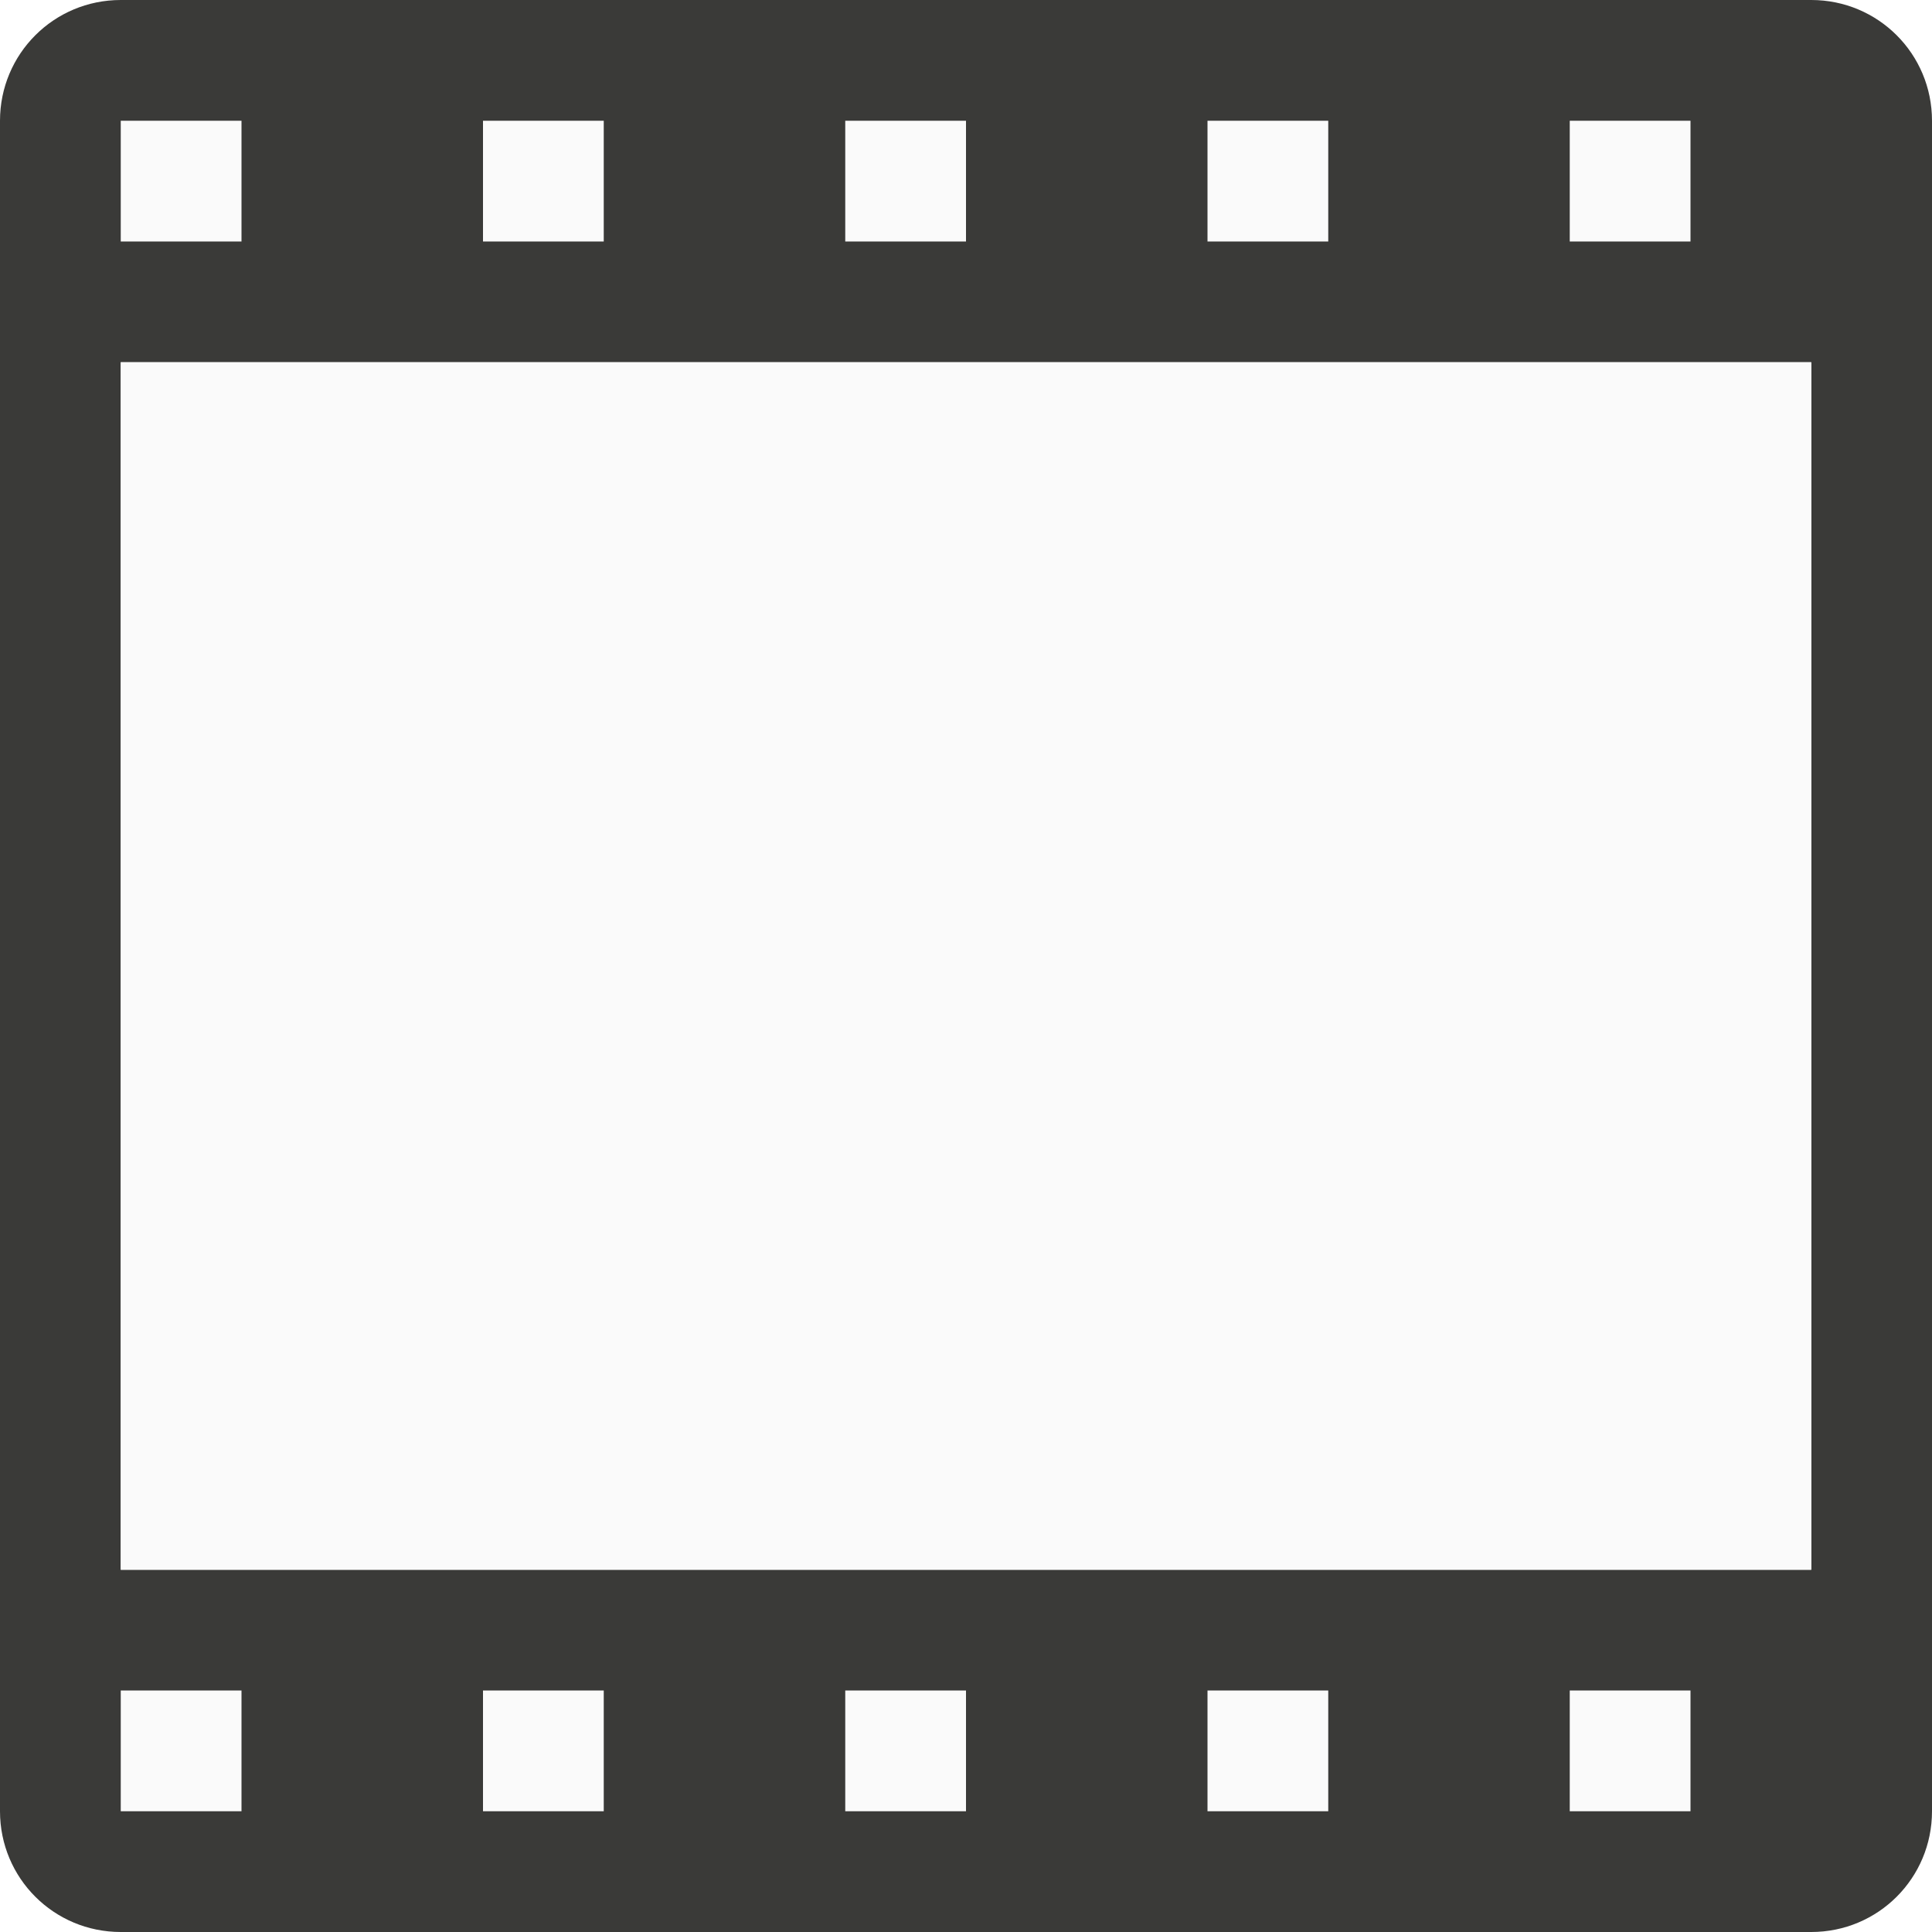
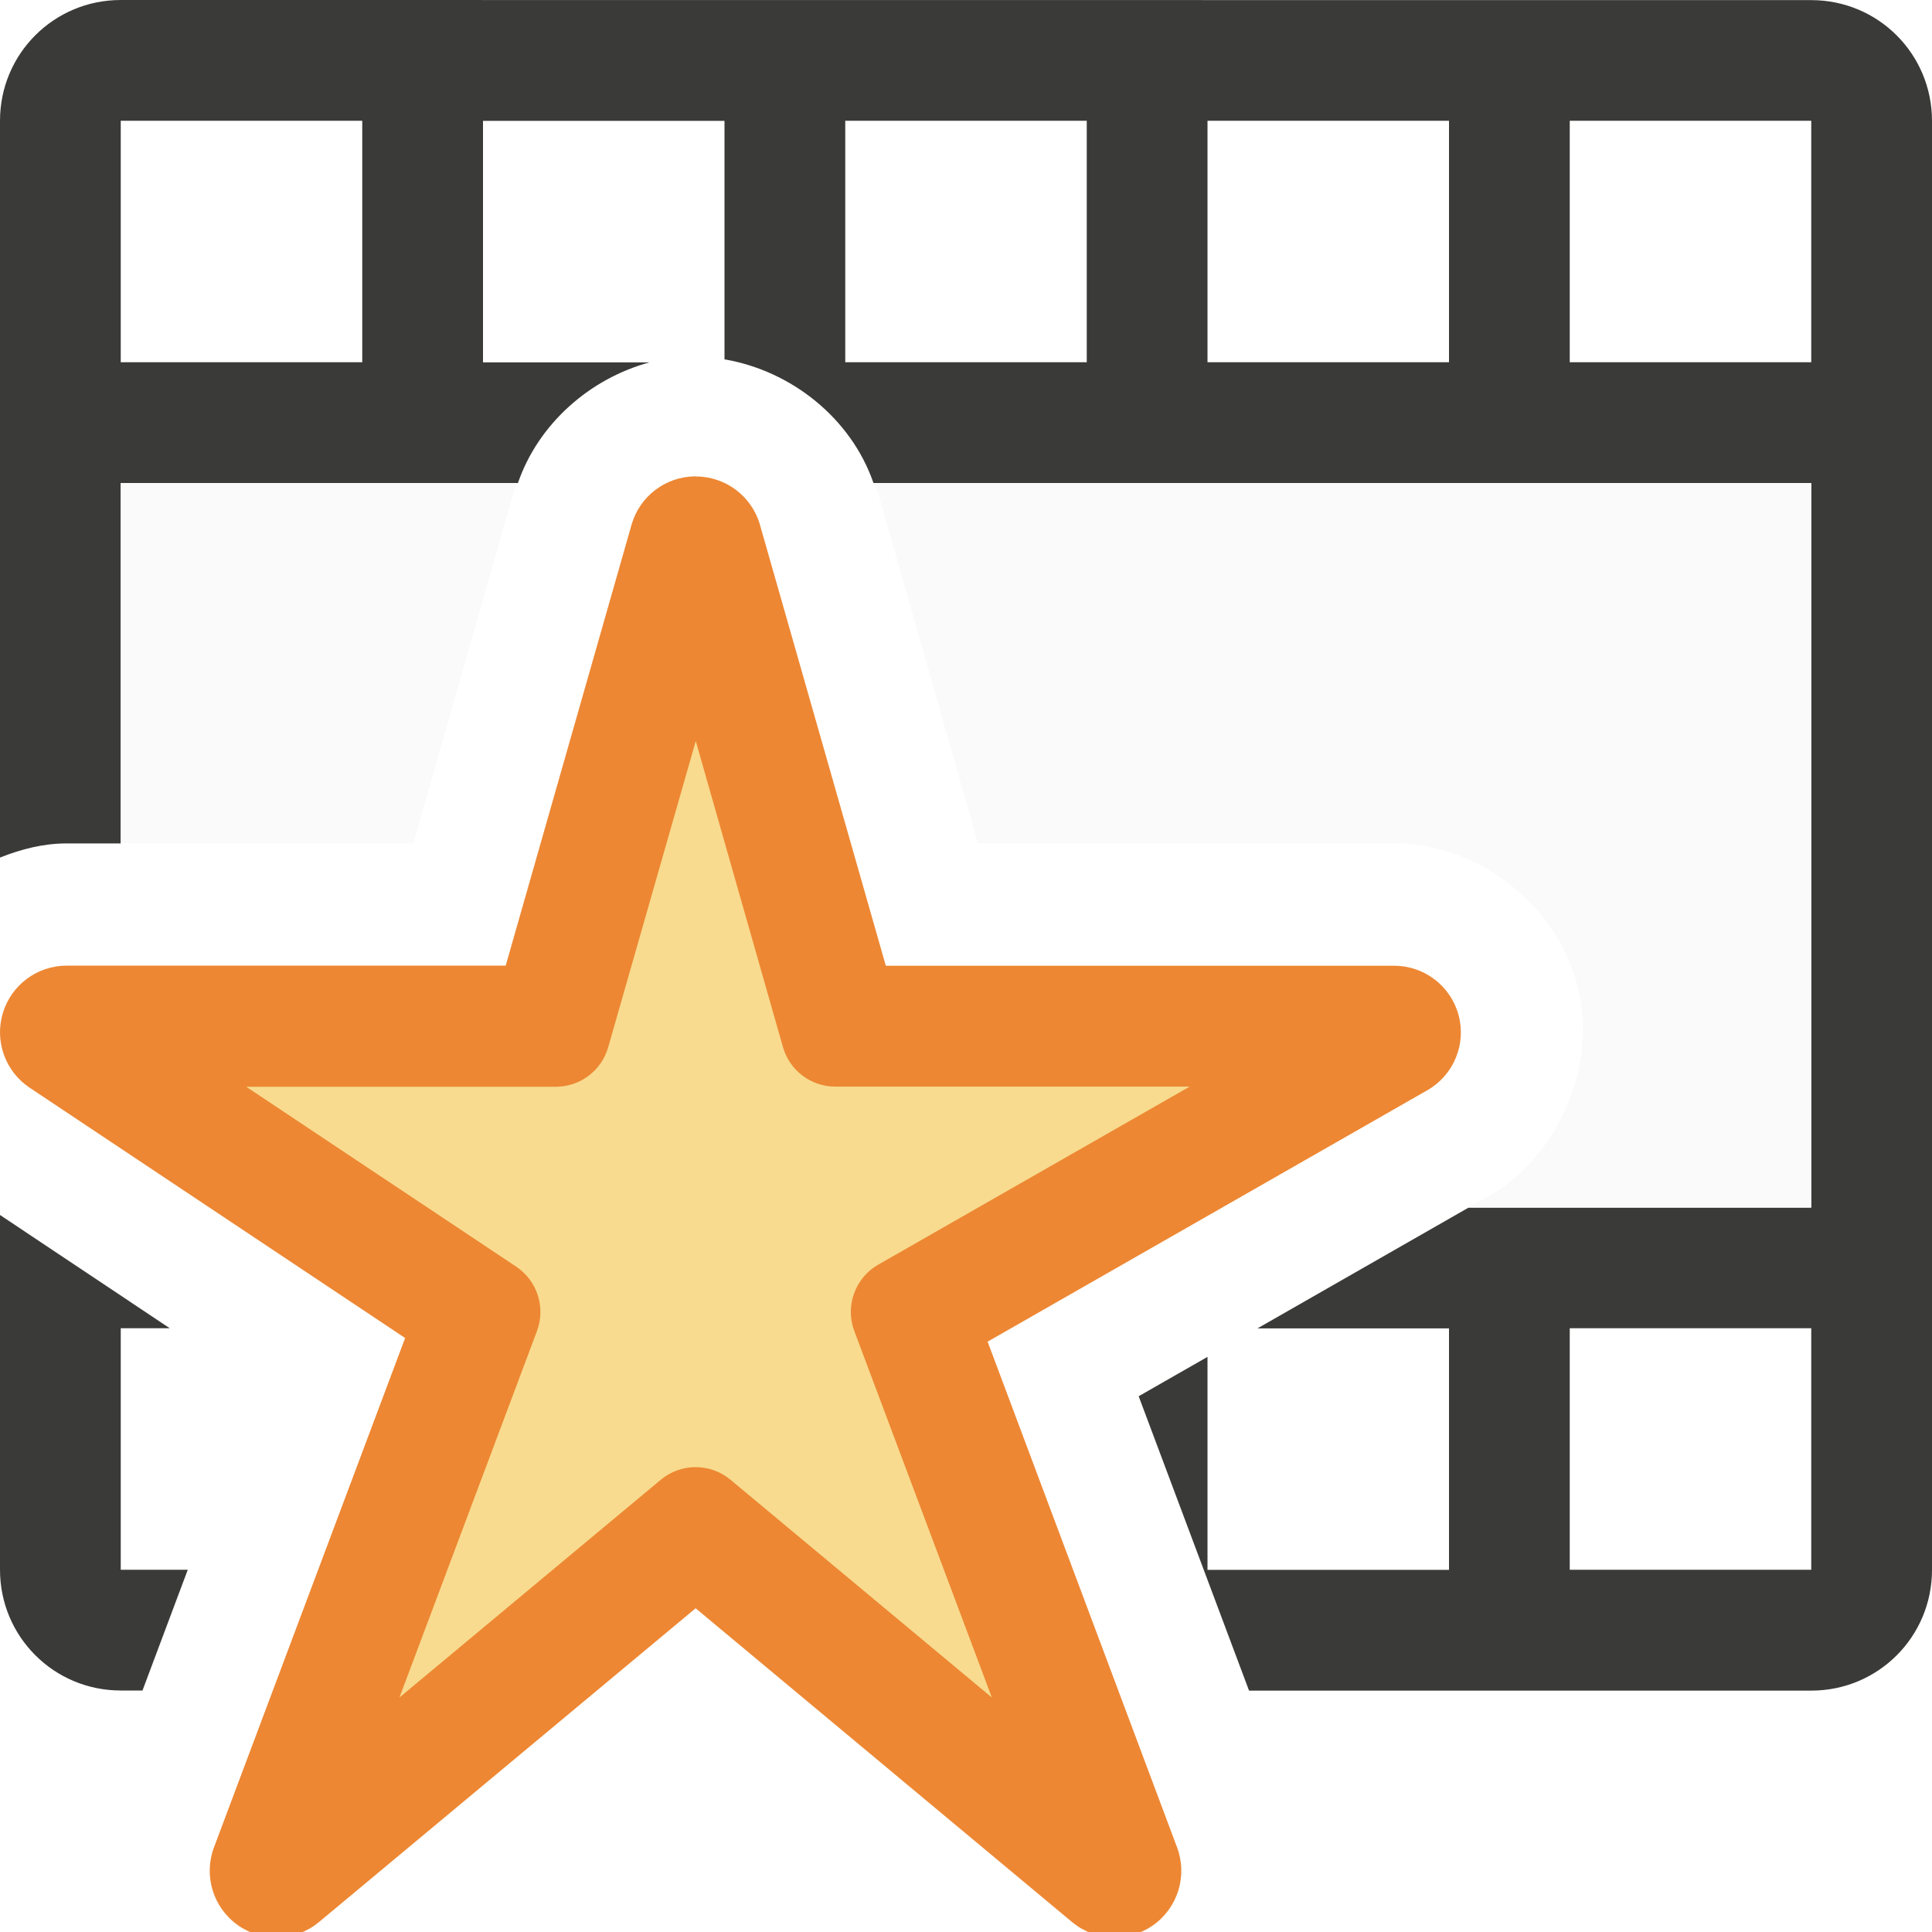
<svg xmlns="http://www.w3.org/2000/svg" viewBox="0 0 16 16">
-   <path d="m1 0c-.554 0-1 .446-1 1v14c0 .554.446 1 1 1h9.506 3.494 1c.554 0 1-.446 1-1v-1.713-2.736-9.551c0-.554-.446-1-1-1zm0 3h14v8.504.816.68h-.291-1.217-12.492z" fill="#3a3a38" />
-   <g fill="#fafafa">
-     <path d="m1 1v1h1v-1zm3 0v1h1v-1zm3 0v1h1v-1zm3 0v1h1v-1zm3 0v1h1v-1z" />
-     <path d="m1 14v1h1v-1zm3 0v1h1v-1zm9 0v1h1v-1z" />
-     <path d="m7 14v1h1v-1zm3 0v1h1v-1z" />
-     <path d="m1 3h14v10h-14z" fill="#fafafa" />
-   </g>
+ 
+ /&amp;amp;gt;<path d="m1 0c-.554 0-1 .446-1 1v6.102c.176-.07.359-.117.549-.117a1.013 1.013 0 0 0 .002 0h.449v-2.984h3.289c.168-.489.593-.865 1.09-1h-1.379v-2h2v1.975c.556.095 1.05.49 1.234 1.025h7.766v6h-2.838l-1.748 1h1.586v2h-2v-1.764l-.57.326.914 2.438h4.656c.554 0 1-.446 1-1v-12c0-.554-.446-1-1-1zm0 1h2v2h-2zm6 0h2v2h-2zm3 0h2v2h-2zm3 0h2v2h-2zm-13 9.062v2.938c0 .554.446 1 1 1h.18l.375-1h-.555v-2h.406zm13 .938h2v2h-2z" fill="#3a3a38" />
+   <path d="m1 4v2.984h2.424l.832-2.918a1.013 1.013 0 0 1 .002-.004c.007-.023.024-.04.031-.062zm6.234 0c.008.022.025.04.031.062a1.013 1.013 0 0 1 .002.004l.832 2.918h3.451a1.013 1.013 0 0 1 .006 0c.681.003 1.329.506 1.504 1.164.175.658-.139 1.415-.729 1.756a1.013 1.013 0 0 1 -.006.002l-.164.094h2.838v-6z" fill="#fafafa" stroke-width=".899" />
+   <path d="m5.758 3.945a.552.552 0 0 0 -.527.398l-1.043 3.654h-3.637a.552.552 0 0 0 -.307 1.01l3.111 2.074-1.584 4.221a.552.552 0 0 0 .869.617l3.121-2.6 3.119 2.6a.552.552 0 0 0 .869-.617l-1.57-4.191 3.645-2.084a.552.552 0 0 0 -.273-1.029h-4.215l-1.043-3.654a.552.552 0 0 0 -.535-.398z" fill="#ed8733" />
+   <path d="m5.762 6.137-.725 2.535a.451.451 0 0 1 -.434.328h-2.564l2.236 1.49a.451.451 0 0 1 .172.533l-1.139 3.035 2.164-1.803a.451.451 0 0 1 .578 0l2.164 1.803-1.139-3.035a.451.451 0 0 1 .197-.549l2.58-1.475h-2.934a.451.451 0 0 1 -.434-.328z" fill="#f8db8f" />
</svg>
